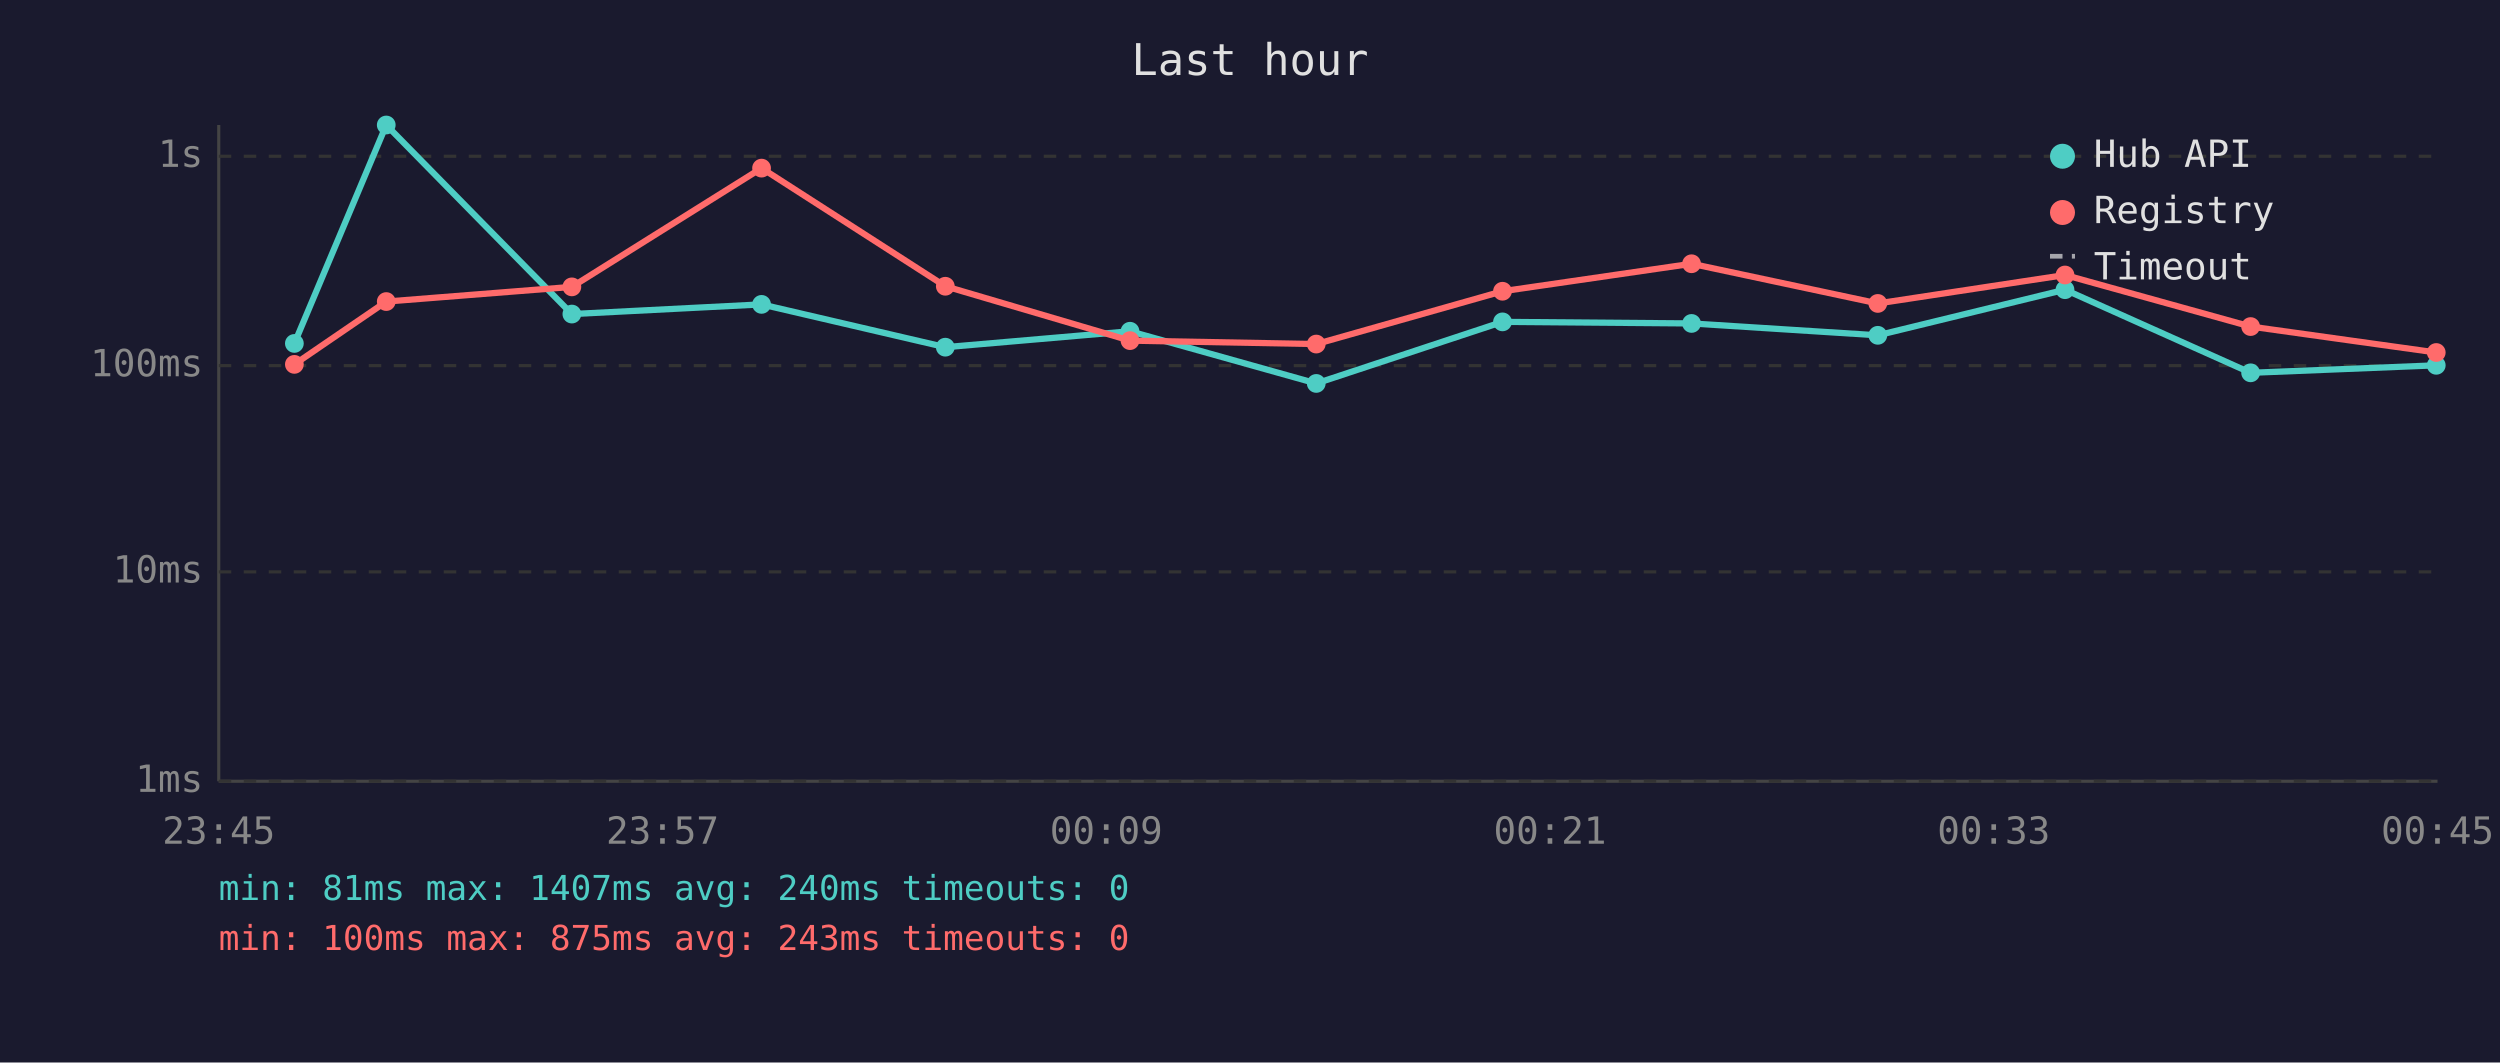
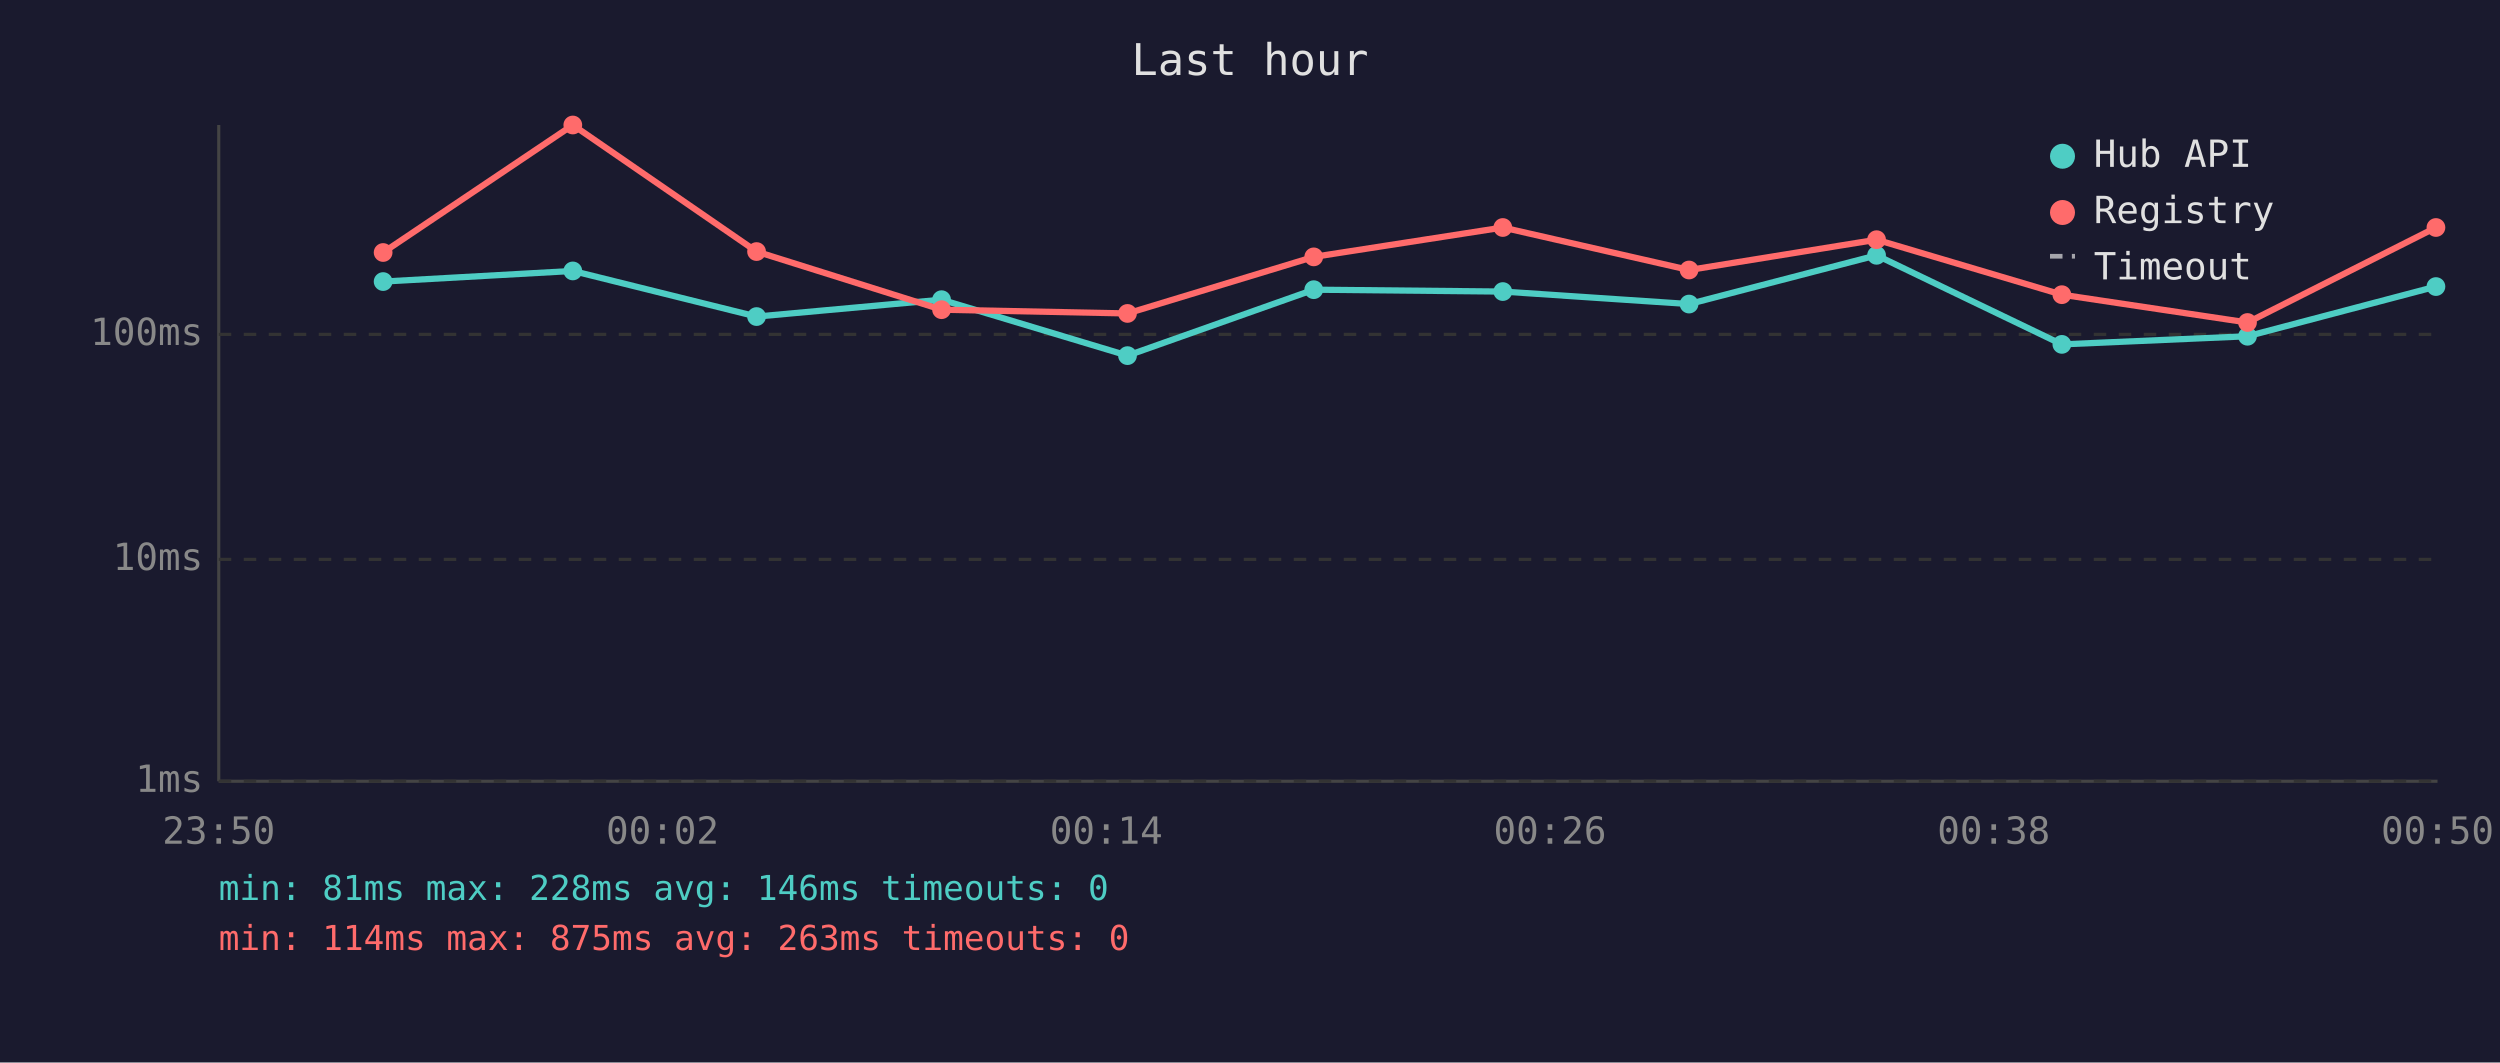
<svg xmlns="http://www.w3.org/2000/svg" viewBox="0 0 800 340" font-family="monospace" font-size="12">
  <rect width="800" height="340" fill="#1a1a2e" />
  <text x="400" y="24" fill="#e0e0e0" font-size="14" text-anchor="middle">Last hour</text>
  <line x1="70" y1="40" x2="70" y2="250" stroke="#444" stroke-width="1" />
  <line x1="70" y1="250" x2="780" y2="250" stroke="#444" stroke-width="1" />
  <line x1="70" y1="250" x2="780" y2="250" stroke="#333" stroke-width="1" stroke-dasharray="4" />
  <text x="65" y="250" fill="#888" text-anchor="end" dominant-baseline="middle">1ms</text>
-   <line x1="70" y1="183" x2="780" y2="183" stroke="#333" stroke-width="1" stroke-dasharray="4" />
-   <text x="65" y="183" fill="#888" text-anchor="end" dominant-baseline="middle">10ms</text>
-   <line x1="70" y1="117" x2="780" y2="117" stroke="#333" stroke-width="1" stroke-dasharray="4" />
-   <text x="65" y="117" fill="#888" text-anchor="end" dominant-baseline="middle">100ms</text>
-   <line x1="70" y1="50" x2="780" y2="50" stroke="#333" stroke-width="1" stroke-dasharray="4" />
-   <text x="65" y="50" fill="#888" text-anchor="end" dominant-baseline="middle">1s</text>
-   <text x="70" y="270" fill="#888" text-anchor="middle">23:45</text>
-   <text x="212" y="270" fill="#888" text-anchor="middle">23:57</text>
-   <text x="354" y="270" fill="#888" text-anchor="middle">00:09</text>
-   <text x="496" y="270" fill="#888" text-anchor="middle">00:21</text>
-   <text x="638" y="270" fill="#888" text-anchor="middle">00:33</text>
-   <text x="780" y="270" fill="#888" text-anchor="middle">00:45</text>
-   <polyline points="94.2,109.9 123.6,40.0 183.0,100.5 243.7,97.4 302.5,111.1 361.6,106.0 421.2,122.7 480.8,103.0 541.3,103.5 600.9,107.3 660.8,92.7 720.2,119.3 779.6,116.9" fill="none" stroke="#4ecdc4" stroke-width="2" opacity="1" />
-   <circle cx="94.2" cy="109.9" r="3" fill="#4ecdc4" />
-   <circle cx="123.6" cy="40.0" r="3" fill="#4ecdc4" />
-   <circle cx="183.0" cy="100.5" r="3" fill="#4ecdc4" />
-   <circle cx="243.7" cy="97.4" r="3" fill="#4ecdc4" />
-   <circle cx="302.5" cy="111.1" r="3" fill="#4ecdc4" />
-   <circle cx="361.6" cy="106.0" r="3" fill="#4ecdc4" />
-   <circle cx="421.2" cy="122.7" r="3" fill="#4ecdc4" />
-   <circle cx="480.8" cy="103.0" r="3" fill="#4ecdc4" />
-   <circle cx="541.3" cy="103.5" r="3" fill="#4ecdc4" />
-   <circle cx="600.9" cy="107.3" r="3" fill="#4ecdc4" />
-   <circle cx="660.8" cy="92.7" r="3" fill="#4ecdc4" />
-   <circle cx="720.2" cy="119.3" r="3" fill="#4ecdc4" />
-   <circle cx="779.6" cy="116.9" r="3" fill="#4ecdc4" />
-   <polyline points="94.2,116.6 123.6,96.5 183.0,91.8 243.7,53.8 302.5,91.6 361.6,109.0 421.2,110.1 480.8,93.2 541.3,84.4 600.9,97.1 660.8,88.0 720.2,104.5 779.6,112.8" fill="none" stroke="#ff6b6b" stroke-width="2" opacity="1" />
-   <circle cx="94.2" cy="116.6" r="3" fill="#ff6b6b" />
-   <circle cx="123.6" cy="96.5" r="3" fill="#ff6b6b" />
-   <circle cx="183.0" cy="91.8" r="3" fill="#ff6b6b" />
-   <circle cx="243.7" cy="53.8" r="3" fill="#ff6b6b" />
-   <circle cx="302.5" cy="91.6" r="3" fill="#ff6b6b" />
-   <circle cx="361.6" cy="109.0" r="3" fill="#ff6b6b" />
-   <circle cx="421.2" cy="110.1" r="3" fill="#ff6b6b" />
-   <circle cx="480.8" cy="93.2" r="3" fill="#ff6b6b" />
-   <circle cx="541.3" cy="84.4" r="3" fill="#ff6b6b" />
-   <circle cx="600.9" cy="97.1" r="3" fill="#ff6b6b" />
-   <circle cx="660.8" cy="88.0" r="3" fill="#ff6b6b" />
-   <circle cx="720.2" cy="104.5" r="3" fill="#ff6b6b" />
-   <circle cx="779.6" cy="112.8" r="3" fill="#ff6b6b" />
+   <line x1="70" y1="179" x2="780" y2="179" stroke="#333" stroke-width="1" stroke-dasharray="4" />
+   <text x="65" y="179" fill="#888" text-anchor="end" dominant-baseline="middle">10ms</text>
+   <line x1="70" y1="107" x2="780" y2="107" stroke="#333" stroke-width="1" stroke-dasharray="4" />
+   <text x="65" y="107" fill="#888" text-anchor="end" dominant-baseline="middle">100ms</text>
+   <text x="70" y="270" fill="#888" text-anchor="middle">23:50</text>
+   <text x="212" y="270" fill="#888" text-anchor="middle">00:02</text>
+   <text x="354" y="270" fill="#888" text-anchor="middle">00:14</text>
+   <text x="496" y="270" fill="#888" text-anchor="middle">00:26</text>
+   <text x="638" y="270" fill="#888" text-anchor="middle">00:38</text>
+   <text x="780" y="270" fill="#888" text-anchor="middle">00:50</text>
+   <polyline points="122.6,90.1 183.3,86.7 242.1,101.3 301.3,95.9 360.8,113.8 420.4,92.7 480.9,93.3 540.5,97.3 600.5,81.7 659.8,110.2 719.2,107.6 779.5,91.7" fill="none" stroke="#4ecdc4" stroke-width="2" opacity="1" />
+   <circle cx="122.6" cy="90.1" r="3" fill="#4ecdc4" />
+   <circle cx="183.3" cy="86.7" r="3" fill="#4ecdc4" />
+   <circle cx="242.1" cy="101.3" r="3" fill="#4ecdc4" />
+   <circle cx="301.3" cy="95.9" r="3" fill="#4ecdc4" />
+   <circle cx="360.8" cy="113.8" r="3" fill="#4ecdc4" />
+   <circle cx="420.4" cy="92.7" r="3" fill="#4ecdc4" />
+   <circle cx="480.9" cy="93.3" r="3" fill="#4ecdc4" />
+   <circle cx="540.5" cy="97.3" r="3" fill="#4ecdc4" />
+   <circle cx="600.5" cy="81.7" r="3" fill="#4ecdc4" />
+   <circle cx="659.8" cy="110.2" r="3" fill="#4ecdc4" />
+   <circle cx="719.2" cy="107.6" r="3" fill="#4ecdc4" />
+   <circle cx="779.5" cy="91.7" r="3" fill="#4ecdc4" />
+   <polyline points="122.6,80.8 183.3,40.0 242.1,80.5 301.3,99.1 360.8,100.3 420.4,82.2 480.9,72.8 540.5,86.4 600.5,76.7 659.8,94.3 719.2,103.2 779.5,72.8" fill="none" stroke="#ff6b6b" stroke-width="2" opacity="1" />
+   <circle cx="122.6" cy="80.8" r="3" fill="#ff6b6b" />
+   <circle cx="183.3" cy="40.0" r="3" fill="#ff6b6b" />
+   <circle cx="242.1" cy="80.5" r="3" fill="#ff6b6b" />
+   <circle cx="301.3" cy="99.1" r="3" fill="#ff6b6b" />
+   <circle cx="360.8" cy="100.3" r="3" fill="#ff6b6b" />
+   <circle cx="420.4" cy="82.2" r="3" fill="#ff6b6b" />
+   <circle cx="480.9" cy="72.8" r="3" fill="#ff6b6b" />
+   <circle cx="540.5" cy="86.4" r="3" fill="#ff6b6b" />
+   <circle cx="600.5" cy="76.7" r="3" fill="#ff6b6b" />
+   <circle cx="659.8" cy="94.3" r="3" fill="#ff6b6b" />
+   <circle cx="719.2" cy="103.2" r="3" fill="#ff6b6b" />
+   <circle cx="779.5" cy="72.8" r="3" fill="#ff6b6b" />
  <circle cx="660" cy="50" r="4" fill="#4ecdc4" />
  <text x="670" y="50" fill="#e0e0e0" dominant-baseline="middle">Hub API</text>
  <circle cx="660" cy="68" r="4" fill="#ff6b6b" />
  <text x="670" y="68" fill="#e0e0e0" dominant-baseline="middle">Registry</text>
  <line x1="656" y1="82" x2="664" y2="82" stroke="#e0e0e0" stroke-width="1.5" stroke-dasharray="4,3" opacity="0.7" />
  <text x="670" y="86" fill="#e0e0e0" dominant-baseline="middle">Timeout</text>
-   <text x="70" y="288" fill="#4ecdc4" font-size="11">min: 81ms  max: 1407ms  avg: 240ms  timeouts: 0</text>
-   <text x="70" y="304" fill="#ff6b6b" font-size="11">min: 100ms  max: 875ms  avg: 243ms  timeouts: 0</text>
+   <text x="70" y="288" fill="#4ecdc4" font-size="11">min: 81ms  max: 228ms  avg: 146ms  timeouts: 0</text>
+   <text x="70" y="304" fill="#ff6b6b" font-size="11">min: 114ms  max: 875ms  avg: 263ms  timeouts: 0</text>
</svg>
